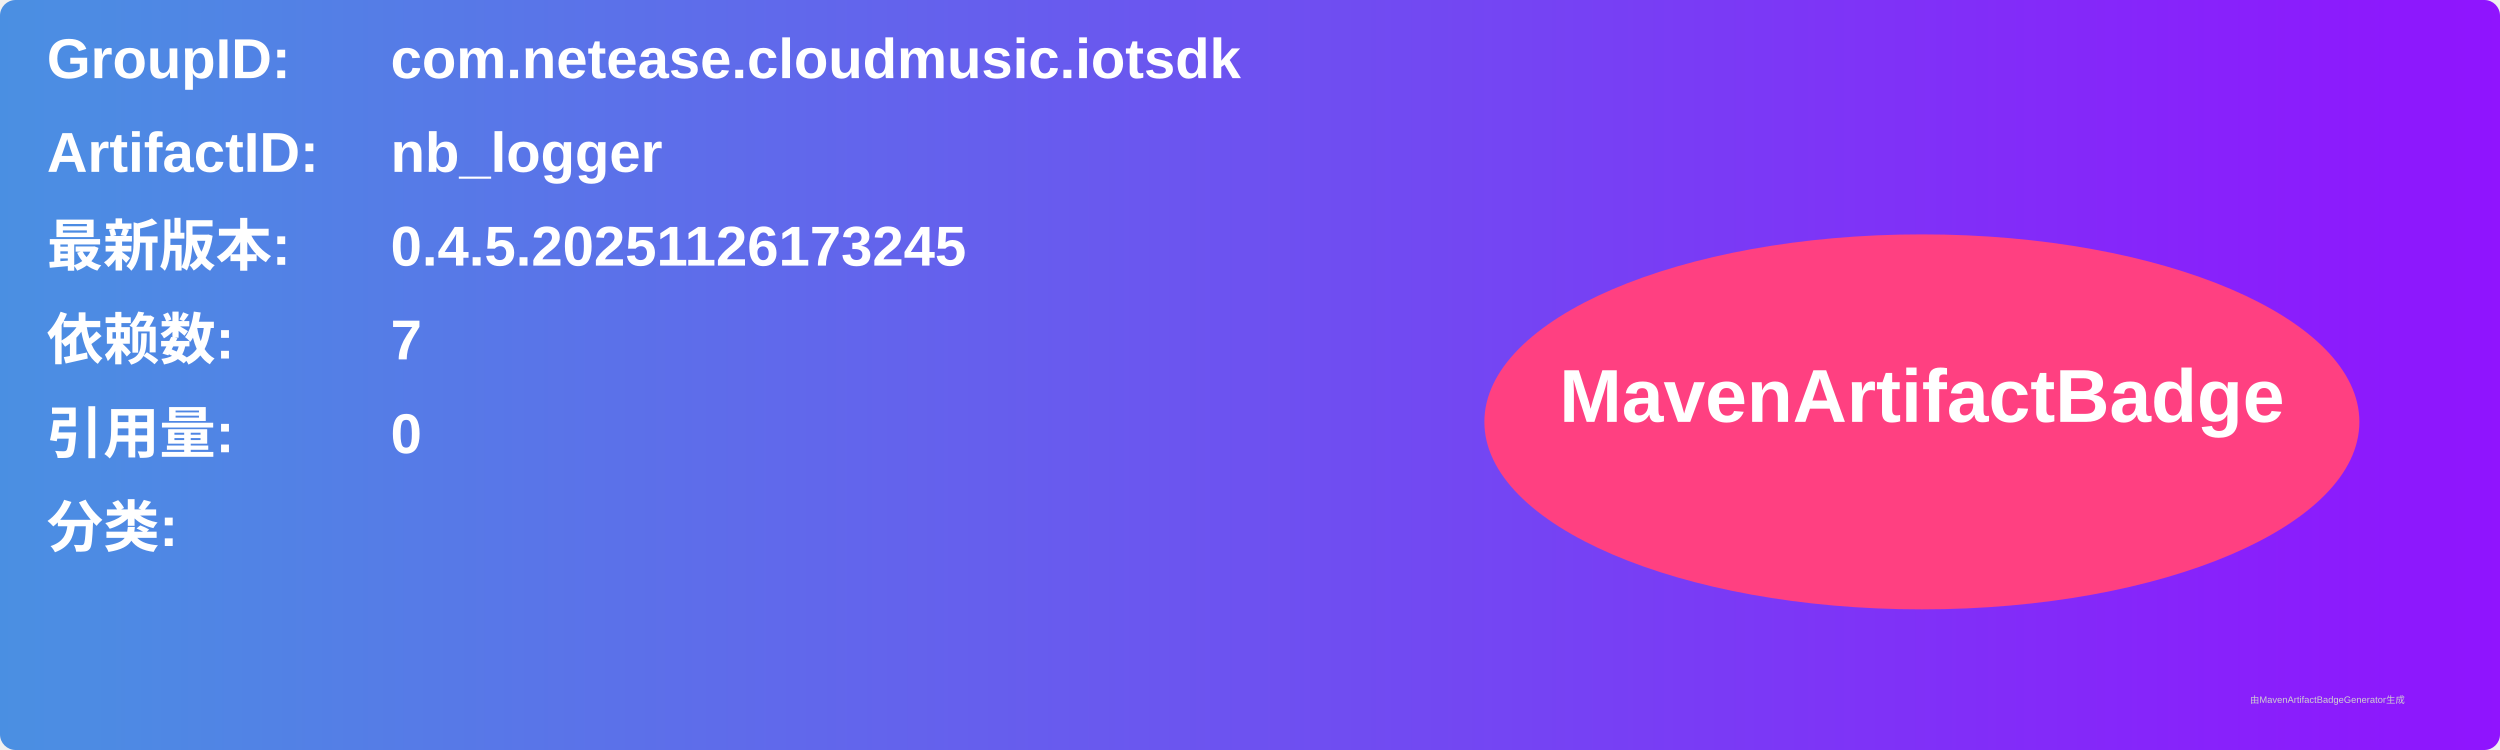
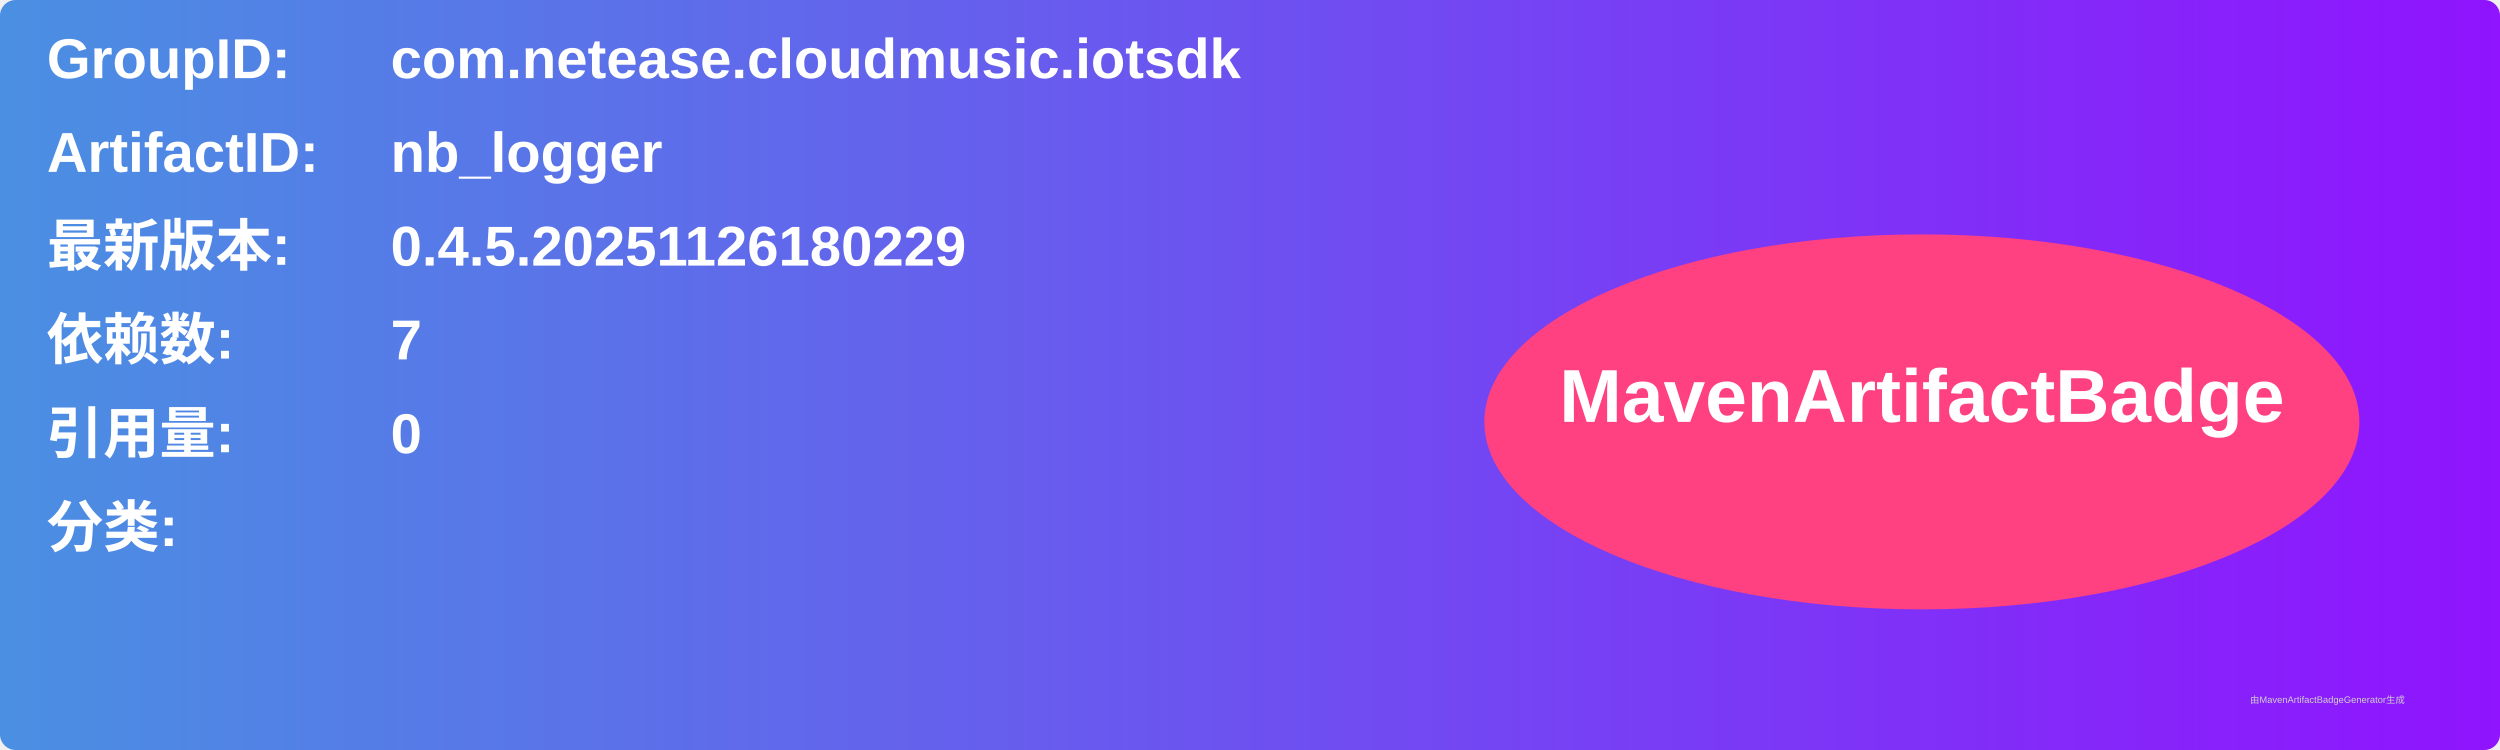
<svg xmlns="http://www.w3.org/2000/svg" width="800" height="240" viewBox="0 0 800 240">
  <linearGradient id="grad" x1="0%" y1="0%" x2="100%" y2="0%">
    <stop offset="0%" stop-color="#4a90e2" />
    <stop offset="100%" stop-color="#9013fe" />
  </linearGradient>
  <rect width="100%" height="100%" rx="5" ry="5" fill="url(#grad)" />
  <g transform="translate(15, 15)">
    <text x="0" y="10" font-family="Arial" font-size="18" fill="white" font-weight="bold" width="260">GroupID:</text>
    <text x="110" y="10" font-family="Arial" font-size="18" fill="white" font-weight="bold" width="460">com.netease.cloudmusic.iotsdk</text>
    <text x="0" y="40" font-family="Arial" font-size="18" fill="white" font-weight="bold" width="260">ArtifactID:</text>
    <text x="110" y="40" font-family="Arial" font-size="18" fill="white" font-weight="bold" width="460">nb_logger</text>
    <text x="0" y="70" font-family="Arial" font-size="18" fill="white" font-weight="bold">最新版本:</text>
    <text x="110" y="70" font-family="Arial" font-size="18" fill="white" font-weight="bold">
-       <tspan font-weight="bold">0.4.5.20251126173245</tspan>
+       <tspan font-weight="bold">0.4.5.20251126180229</tspan>
    </text>
    <text x="0" y="100" font-family="Arial" font-size="18" fill="white" font-weight="bold">依赖数: </text>
    <text x="110" y="100" font-family="Arial" font-size="18" fill="white">
      <tspan font-weight="bold">7</tspan>
    </text>
    <text x="0" y="130" font-family="Arial" font-size="18" fill="white" font-weight="bold">引用量: </text>
    <text x="110" y="130" font-family="Arial" font-size="18" fill="white">
      <tspan font-weight="bold">0</tspan>
    </text>
    <text x="0" y="160" font-family="Arial" font-size="18" fill="white" font-weight="bold">分类:</text>
    <text x="10" y="190" font-family="Arial" font-size="10" fill="white">
      <tspan font-weight="bold" />
    </text>
    <ellipse cx="600" cy="120" rx="140" ry="60" fill="#ff4081" />
    <text x="600" y="120" text-anchor="middle" font-family="Arial" font-size="24" fill="white" font-weight="bold">MavenArtifactBadge</text>
  </g>
  <text x="720" y="225" font-family="Arial" font-size="3" fill="#d0d0d0">由MavenArtifactBadgeGenerator生成</text>
</svg>
